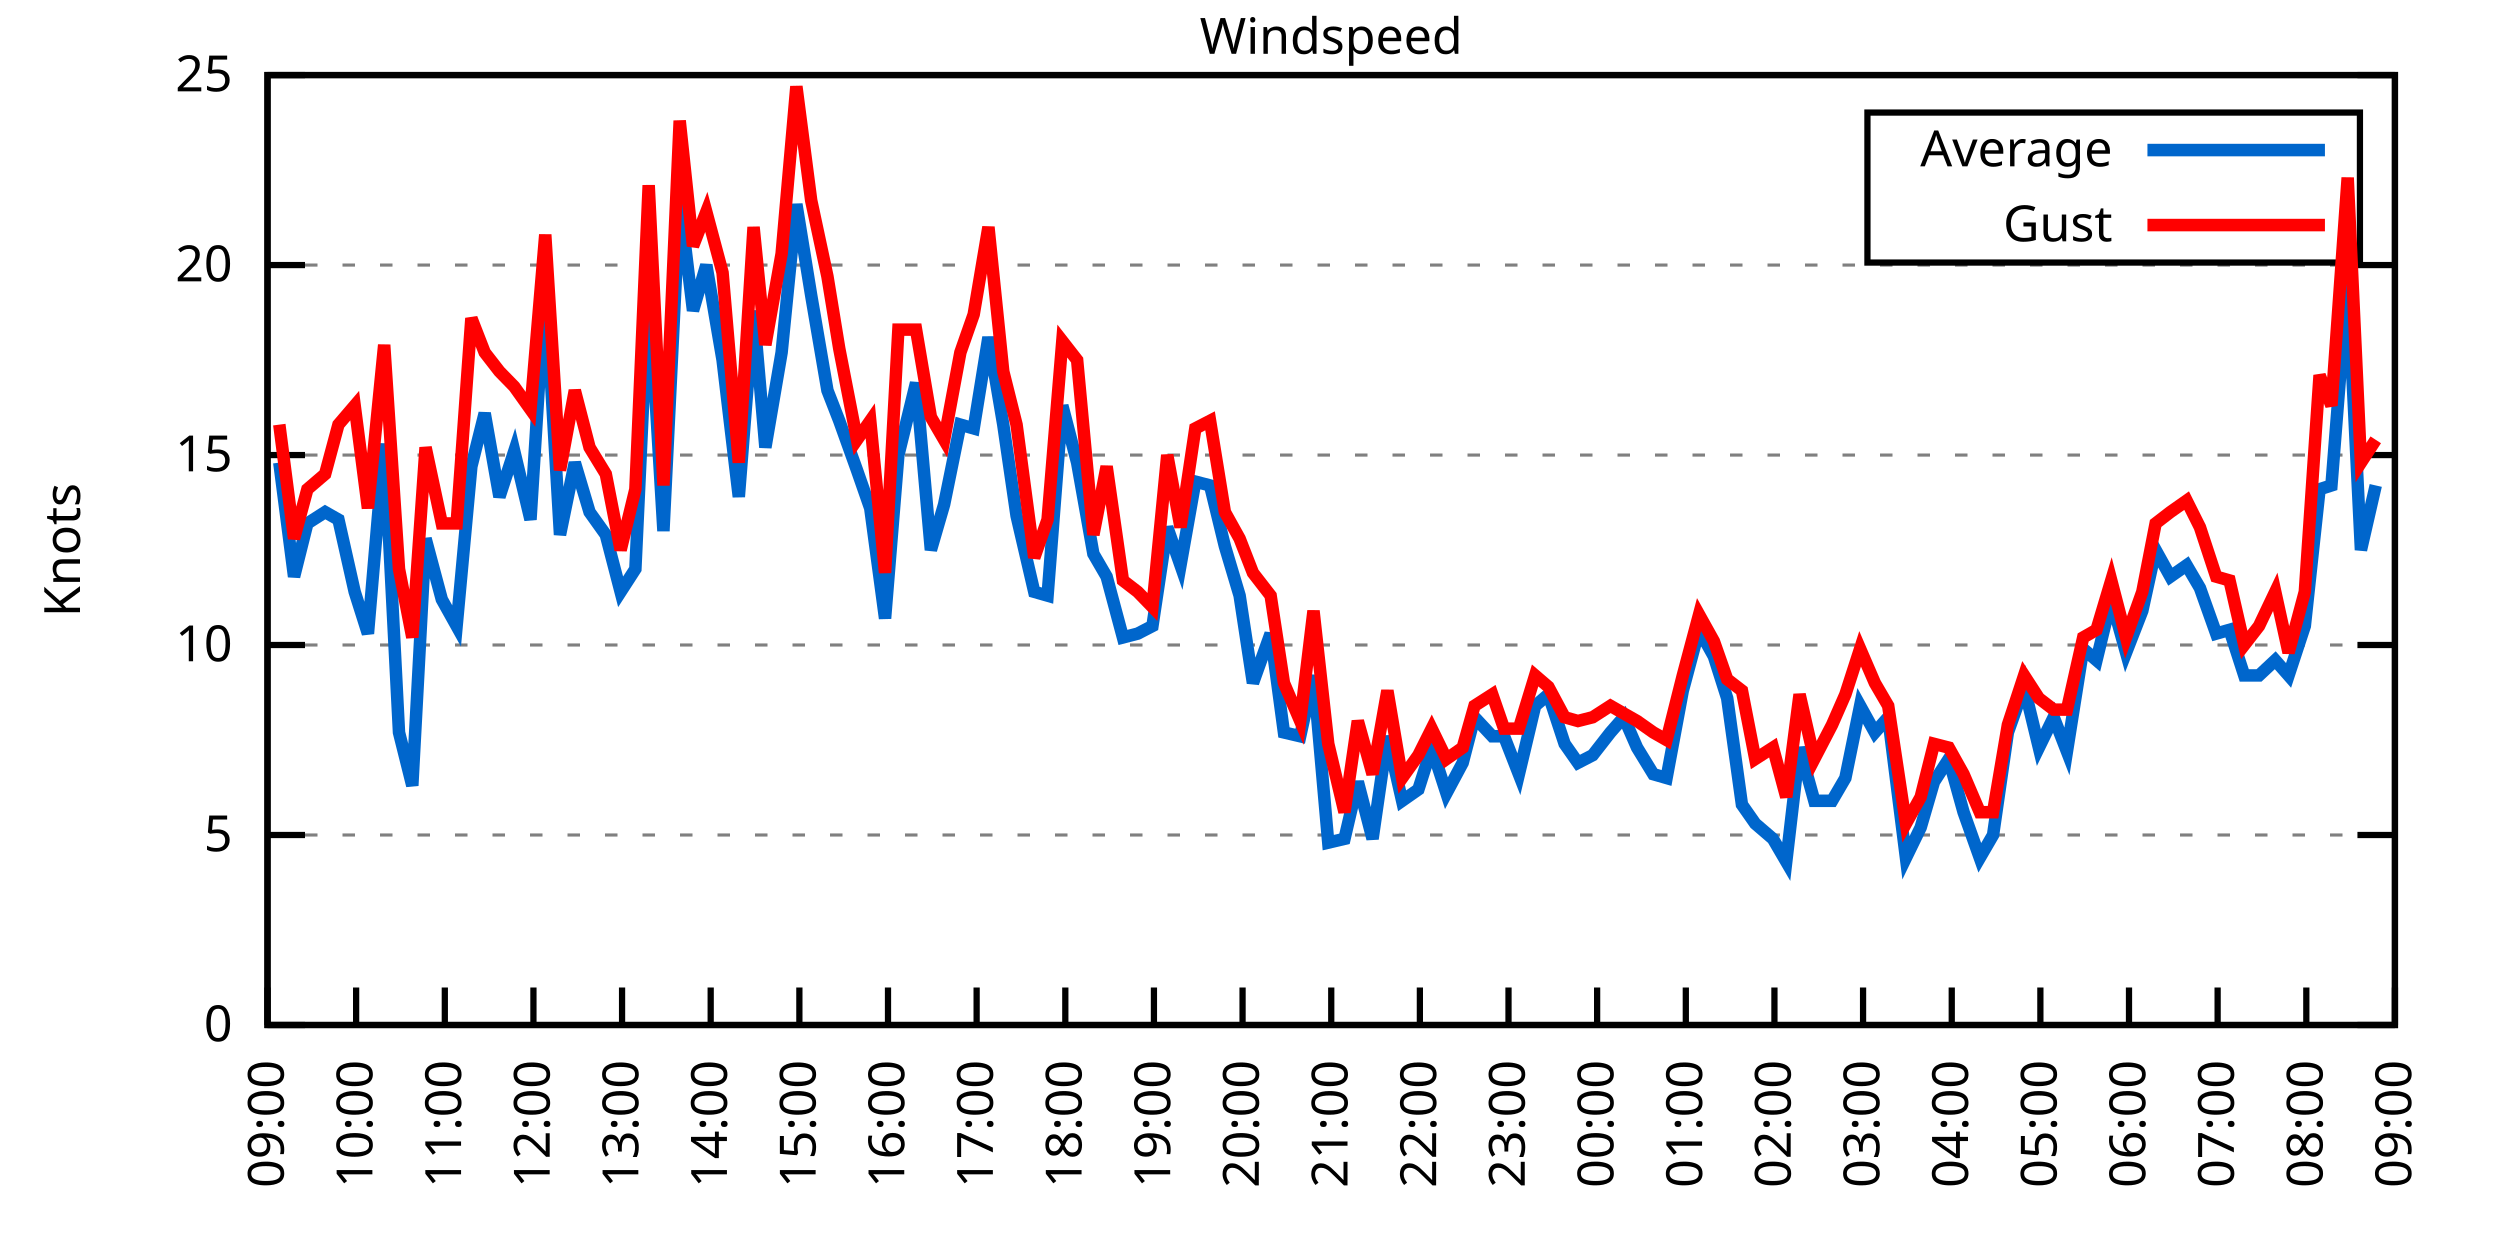
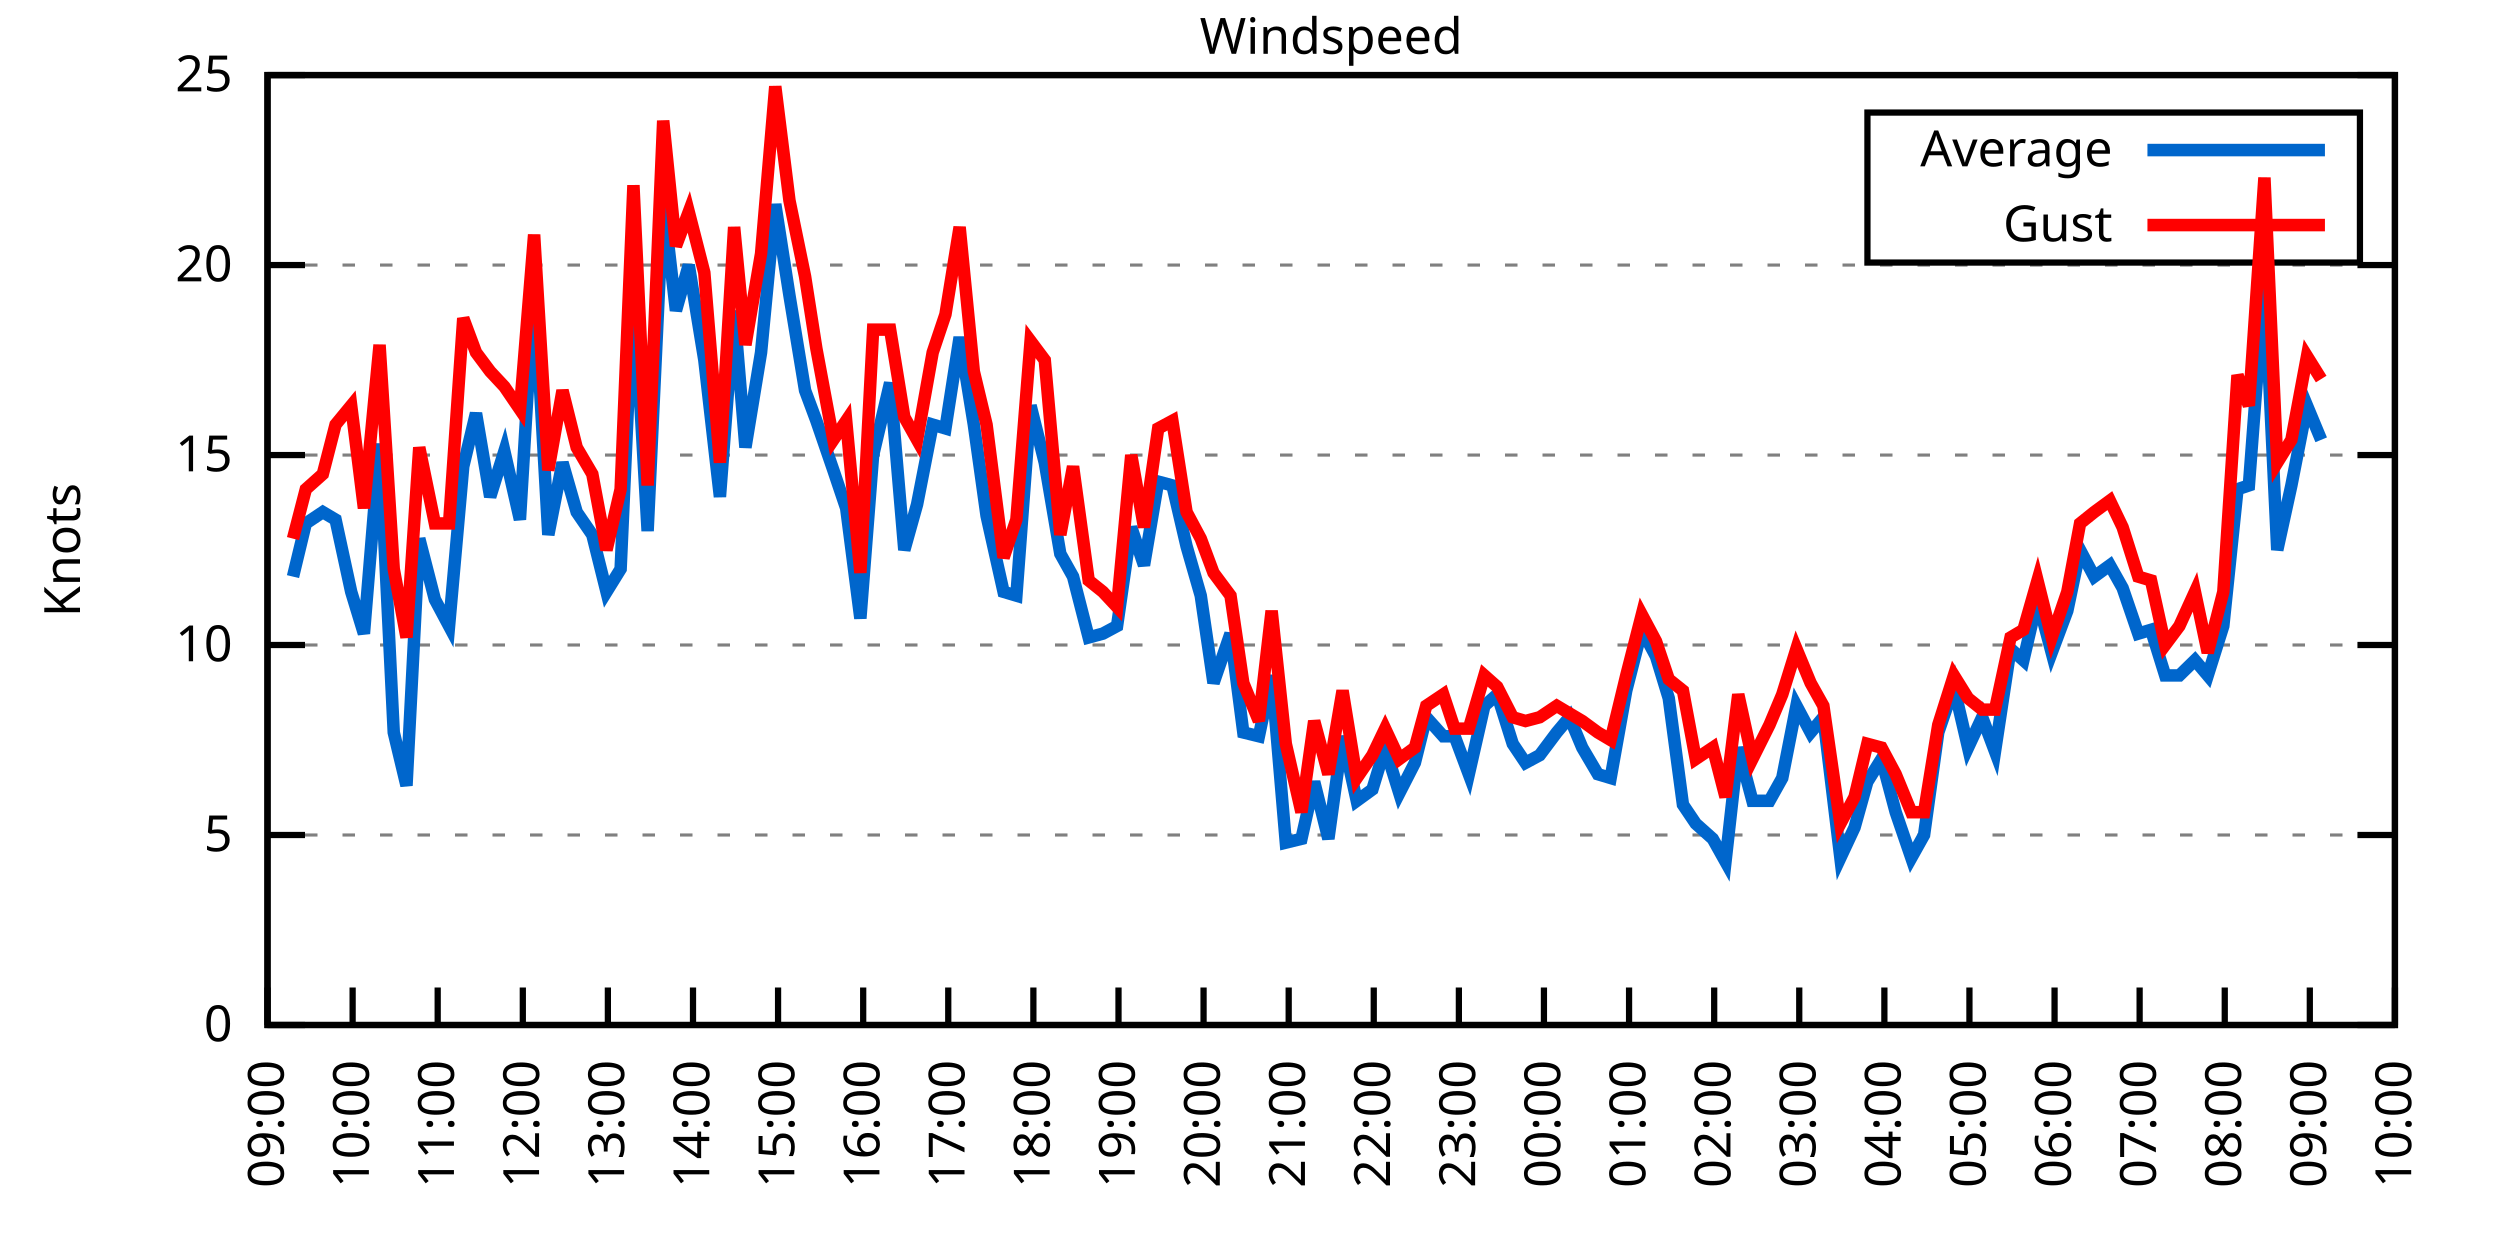
<svg xmlns="http://www.w3.org/2000/svg" xmlns:xlink="http://www.w3.org/1999/xlink" width="400" height="200" viewBox="0 0 400 200">
  <g id="gnuplot_canvas">
    <rect x="0" y="0" width="400" height="200" fill="none" />
    <defs>
      <circle id="gpDot" r="0.5" stroke-width="0.5" stroke="currentColor" />
      <path id="gpPt0" stroke-width="0.333" stroke="currentColor" d="M-1,0 h2 M0,-1 v2" />
      <path id="gpPt1" stroke-width="0.333" stroke="currentColor" d="M-1,-1 L1,1 M1,-1 L-1,1" />
      <path id="gpPt2" stroke-width="0.333" stroke="currentColor" d="M-1,0 L1,0 M0,-1 L0,1 M-1,-1 L1,1 M-1,1 L1,-1" />
      <rect id="gpPt3" stroke-width="0.333" stroke="currentColor" x="-1" y="-1" width="2" height="2" />
      <rect id="gpPt4" stroke-width="0.333" stroke="currentColor" fill="currentColor" x="-1" y="-1" width="2" height="2" />
      <circle id="gpPt5" stroke-width="0.333" stroke="currentColor" cx="0" cy="0" r="1" />
      <use xlink:href="#gpPt5" id="gpPt6" fill="currentColor" stroke="none" />
      <path id="gpPt7" stroke-width="0.333" stroke="currentColor" d="M0,-1.33 L-1.33,0.67 L1.33,0.67 z" />
      <use xlink:href="#gpPt7" id="gpPt8" fill="currentColor" stroke="none" />
      <use xlink:href="#gpPt7" id="gpPt9" stroke="currentColor" transform="rotate(180)" />
      <use xlink:href="#gpPt9" id="gpPt10" fill="currentColor" stroke="none" />
      <use xlink:href="#gpPt3" id="gpPt11" stroke="currentColor" transform="rotate(45)" />
      <use xlink:href="#gpPt11" id="gpPt12" fill="currentColor" stroke="none" />
      <path id="gpPt13" stroke-width="0.333" stroke="currentColor" d="M0,1.330 L1.265,0.411 L0.782,-1.067 L-0.782,-1.076 L-1.265,0.411 z" />
      <use xlink:href="#gpPt13" id="gpPt14" fill="currentColor" stroke="none" />
      <filter id="textbox" filterUnits="objectBoundingBox" x="0" y="0" height="1" width="1">
        <feFlood flood-color="white" flood-opacity="1" result="bgnd" />
        <feComposite in="SourceGraphic" in2="bgnd" operator="atop" />
      </filter>
      <filter id="greybox" filterUnits="objectBoundingBox" x="0" y="0" height="1" width="1">
        <feFlood flood-color="lightgrey" flood-opacity="1" result="grey" />
        <feComposite in="SourceGraphic" in2="grey" operator="atop" />
      </filter>
    </defs>
    <g fill="none" color="white" stroke="currentColor" stroke-width="1.00" stroke-linecap="butt" stroke-linejoin="miter">
</g>
    <g fill="none" color="black" stroke="currentColor" stroke-width="1.00" stroke-linecap="butt" stroke-linejoin="miter">
      <g stroke="none" shape-rendering="crispEdges">
        <polygon fill="rgb(255, 255, 255)" points="42.80,164.00 383.18,164.00 383.18,12.02 42.80,12.02 " />
      </g>
    </g>
    <g fill="none" color="black" stroke="currentColor" stroke-width="1.00" stroke-linecap="butt" stroke-linejoin="miter">
</g>
    <g fill="none" color="black" stroke="black" stroke-width="0.50" stroke-linecap="butt" stroke-linejoin="miter">
</g>
    <g fill="none" color="gray" stroke="currentColor" stroke-width="0.50" stroke-linecap="butt" stroke-linejoin="miter">
      <path stroke="gray" stroke-dasharray="2,4" class="gridline" d="M42.80,164.00 L383.19,164.00  " />
    </g>
    <g fill="none" color="gray" stroke="gray" stroke-width="1.00" stroke-linecap="butt" stroke-linejoin="miter">
</g>
    <g fill="none" color="black" stroke="currentColor" stroke-width="1.00" stroke-linecap="butt" stroke-linejoin="miter">
      <path stroke="black" d="M42.80,164.00 L48.80,164.00 M383.19,164.00 L377.19,164.00  " />
      <g transform="translate(37.20,166.60)" stroke="none" fill="black" font-family="Sans" font-size="8.00" text-anchor="end">
        <text>
          <tspan font-family="Sans"> 0</tspan>
        </text>
      </g>
    </g>
    <g fill="none" color="black" stroke="currentColor" stroke-width="1.00" stroke-linecap="butt" stroke-linejoin="miter">
</g>
    <g fill="none" color="black" stroke="black" stroke-width="0.50" stroke-linecap="butt" stroke-linejoin="miter">
</g>
    <g fill="none" color="gray" stroke="currentColor" stroke-width="0.50" stroke-linecap="butt" stroke-linejoin="miter">
      <path stroke="gray" stroke-dasharray="2,4" class="gridline" d="M42.80,133.60 L383.19,133.60  " />
    </g>
    <g fill="none" color="gray" stroke="gray" stroke-width="1.00" stroke-linecap="butt" stroke-linejoin="miter">
</g>
    <g fill="none" color="black" stroke="currentColor" stroke-width="1.00" stroke-linecap="butt" stroke-linejoin="miter">
      <path stroke="black" d="M42.80,133.60 L48.80,133.60 M383.19,133.60 L377.19,133.60  " />
      <g transform="translate(37.20,136.20)" stroke="none" fill="black" font-family="Sans" font-size="8.00" text-anchor="end">
        <text>
          <tspan font-family="Sans"> 5</tspan>
        </text>
      </g>
    </g>
    <g fill="none" color="black" stroke="currentColor" stroke-width="1.00" stroke-linecap="butt" stroke-linejoin="miter">
</g>
    <g fill="none" color="black" stroke="black" stroke-width="0.50" stroke-linecap="butt" stroke-linejoin="miter">
</g>
    <g fill="none" color="gray" stroke="currentColor" stroke-width="0.50" stroke-linecap="butt" stroke-linejoin="miter">
      <path stroke="gray" stroke-dasharray="2,4" class="gridline" d="M42.80,103.20 L383.19,103.20  " />
    </g>
    <g fill="none" color="gray" stroke="gray" stroke-width="1.00" stroke-linecap="butt" stroke-linejoin="miter">
</g>
    <g fill="none" color="black" stroke="currentColor" stroke-width="1.00" stroke-linecap="butt" stroke-linejoin="miter">
      <path stroke="black" d="M42.80,103.20 L48.80,103.20 M383.19,103.20 L377.19,103.20  " />
      <g transform="translate(37.20,105.80)" stroke="none" fill="black" font-family="Sans" font-size="8.00" text-anchor="end">
        <text>
          <tspan font-family="Sans"> 10</tspan>
        </text>
      </g>
    </g>
    <g fill="none" color="black" stroke="currentColor" stroke-width="1.00" stroke-linecap="butt" stroke-linejoin="miter">
</g>
    <g fill="none" color="black" stroke="black" stroke-width="0.50" stroke-linecap="butt" stroke-linejoin="miter">
</g>
    <g fill="none" color="gray" stroke="currentColor" stroke-width="0.50" stroke-linecap="butt" stroke-linejoin="miter">
      <path stroke="gray" stroke-dasharray="2,4" class="gridline" d="M42.80,72.81 L383.19,72.81  " />
    </g>
    <g fill="none" color="gray" stroke="gray" stroke-width="1.00" stroke-linecap="butt" stroke-linejoin="miter">
</g>
    <g fill="none" color="black" stroke="currentColor" stroke-width="1.00" stroke-linecap="butt" stroke-linejoin="miter">
      <path stroke="black" d="M42.80,72.81 L48.80,72.81 M383.19,72.81 L377.19,72.81  " />
      <g transform="translate(37.20,75.41)" stroke="none" fill="black" font-family="Sans" font-size="8.00" text-anchor="end">
        <text>
          <tspan font-family="Sans"> 15</tspan>
        </text>
      </g>
    </g>
    <g fill="none" color="black" stroke="currentColor" stroke-width="1.00" stroke-linecap="butt" stroke-linejoin="miter">
</g>
    <g fill="none" color="black" stroke="black" stroke-width="0.50" stroke-linecap="butt" stroke-linejoin="miter">
</g>
    <g fill="none" color="gray" stroke="currentColor" stroke-width="0.50" stroke-linecap="butt" stroke-linejoin="miter">
      <path stroke="gray" stroke-dasharray="2,4" class="gridline" d="M42.80,42.41 L383.19,42.41  " />
    </g>
    <g fill="none" color="gray" stroke="gray" stroke-width="1.00" stroke-linecap="butt" stroke-linejoin="miter">
</g>
    <g fill="none" color="black" stroke="currentColor" stroke-width="1.00" stroke-linecap="butt" stroke-linejoin="miter">
      <path stroke="black" d="M42.80,42.41 L48.80,42.41 M383.19,42.41 L377.19,42.41  " />
      <g transform="translate(37.20,45.01)" stroke="none" fill="black" font-family="Sans" font-size="8.00" text-anchor="end">
        <text>
          <tspan font-family="Sans"> 20</tspan>
        </text>
      </g>
    </g>
    <g fill="none" color="black" stroke="currentColor" stroke-width="1.00" stroke-linecap="butt" stroke-linejoin="miter">
</g>
    <g fill="none" color="black" stroke="black" stroke-width="0.50" stroke-linecap="butt" stroke-linejoin="miter">
</g>
    <g fill="none" color="gray" stroke="currentColor" stroke-width="0.50" stroke-linecap="butt" stroke-linejoin="miter">
      <path stroke="gray" stroke-dasharray="2,4" class="gridline" d="M42.80,12.01 L383.19,12.01  " />
    </g>
    <g fill="none" color="gray" stroke="gray" stroke-width="1.00" stroke-linecap="butt" stroke-linejoin="miter">
</g>
    <g fill="none" color="black" stroke="currentColor" stroke-width="1.00" stroke-linecap="butt" stroke-linejoin="miter">
      <path stroke="black" d="M42.80,12.01 L48.80,12.01 M383.19,12.01 L377.19,12.01  " />
      <g transform="translate(37.20,14.61)" stroke="none" fill="black" font-family="Sans" font-size="8.00" text-anchor="end">
        <text>
          <tspan font-family="Sans"> 25</tspan>
        </text>
      </g>
    </g>
    <g fill="none" color="black" stroke="currentColor" stroke-width="1.00" stroke-linecap="butt" stroke-linejoin="miter">
      <path stroke="black" d="M42.80,164.00 L42.80,158.00  " />
      <g transform="translate(45.40,169.60) rotate(270.00)" stroke="none" fill="black" font-family="Sans" font-size="8.00" text-anchor="end">
        <text>
          <tspan font-family="Sans">09:00</tspan>
        </text>
      </g>
    </g>
    <g fill="none" color="black" stroke="currentColor" stroke-width="1.00" stroke-linecap="butt" stroke-linejoin="miter">
-       <path stroke="black" d="M56.98,164.00 L56.98,158.00  " />
-       <g transform="translate(59.58,169.60) rotate(270.00)" stroke="none" fill="black" font-family="Sans" font-size="8.00" text-anchor="end">
+       <path stroke="black" d="M56.42,164.00 L56.42,158.00  " />
+       <g transform="translate(59.02,169.60) rotate(270.00)" stroke="none" fill="black" font-family="Sans" font-size="8.00" text-anchor="end">
        <text>
          <tspan font-family="Sans">10:00</tspan>
        </text>
      </g>
    </g>
    <g fill="none" color="black" stroke="currentColor" stroke-width="1.00" stroke-linecap="butt" stroke-linejoin="miter">
-       <path stroke="black" d="M71.17,164.00 L71.17,158.00  " />
-       <g transform="translate(73.77,169.60) rotate(270.00)" stroke="none" fill="black" font-family="Sans" font-size="8.00" text-anchor="end">
+       <path stroke="black" d="M70.03,164.00 L70.03,158.00  " />
+       <g transform="translate(72.63,169.60) rotate(270.00)" stroke="none" fill="black" font-family="Sans" font-size="8.00" text-anchor="end">
        <text>
          <tspan font-family="Sans">11:00</tspan>
        </text>
      </g>
    </g>
    <g fill="none" color="black" stroke="currentColor" stroke-width="1.00" stroke-linecap="butt" stroke-linejoin="miter">
-       <path stroke="black" d="M85.35,164.00 L85.35,158.00  " />
-       <g transform="translate(87.95,169.60) rotate(270.00)" stroke="none" fill="black" font-family="Sans" font-size="8.00" text-anchor="end">
+       <path stroke="black" d="M83.65,164.00 L83.65,158.00  " />
+       <g transform="translate(86.25,169.60) rotate(270.00)" stroke="none" fill="black" font-family="Sans" font-size="8.00" text-anchor="end">
        <text>
          <tspan font-family="Sans">12:00</tspan>
        </text>
      </g>
    </g>
    <g fill="none" color="black" stroke="currentColor" stroke-width="1.00" stroke-linecap="butt" stroke-linejoin="miter">
-       <path stroke="black" d="M99.53,164.00 L99.53,158.00  " />
-       <g transform="translate(102.13,169.60) rotate(270.00)" stroke="none" fill="black" font-family="Sans" font-size="8.00" text-anchor="end">
+       <path stroke="black" d="M97.26,164.00 L97.26,158.00  " />
+       <g transform="translate(99.86,169.60) rotate(270.00)" stroke="none" fill="black" font-family="Sans" font-size="8.00" text-anchor="end">
        <text>
          <tspan font-family="Sans">13:00</tspan>
        </text>
      </g>
    </g>
    <g fill="none" color="black" stroke="currentColor" stroke-width="1.00" stroke-linecap="butt" stroke-linejoin="miter">
-       <path stroke="black" d="M113.71,164.00 L113.71,158.00  " />
-       <g transform="translate(116.31,169.60) rotate(270.00)" stroke="none" fill="black" font-family="Sans" font-size="8.00" text-anchor="end">
+       <path stroke="black" d="M110.88,164.00 L110.88,158.00  " />
+       <g transform="translate(113.48,169.60) rotate(270.00)" stroke="none" fill="black" font-family="Sans" font-size="8.00" text-anchor="end">
        <text>
          <tspan font-family="Sans">14:00</tspan>
        </text>
      </g>
    </g>
    <g fill="none" color="black" stroke="currentColor" stroke-width="1.00" stroke-linecap="butt" stroke-linejoin="miter">
-       <path stroke="black" d="M127.90,164.00 L127.90,158.00  " />
-       <g transform="translate(130.50,169.60) rotate(270.00)" stroke="none" fill="black" font-family="Sans" font-size="8.00" text-anchor="end">
+       <path stroke="black" d="M124.49,164.00 L124.49,158.00  " />
+       <g transform="translate(127.09,169.60) rotate(270.00)" stroke="none" fill="black" font-family="Sans" font-size="8.00" text-anchor="end">
        <text>
          <tspan font-family="Sans">15:00</tspan>
        </text>
      </g>
    </g>
    <g fill="none" color="black" stroke="currentColor" stroke-width="1.00" stroke-linecap="butt" stroke-linejoin="miter">
-       <path stroke="black" d="M142.08,164.00 L142.08,158.00  " />
-       <g transform="translate(144.68,169.60) rotate(270.00)" stroke="none" fill="black" font-family="Sans" font-size="8.00" text-anchor="end">
+       <path stroke="black" d="M138.11,164.00 L138.11,158.00  " />
+       <g transform="translate(140.71,169.60) rotate(270.00)" stroke="none" fill="black" font-family="Sans" font-size="8.00" text-anchor="end">
        <text>
          <tspan font-family="Sans">16:00</tspan>
        </text>
      </g>
    </g>
    <g fill="none" color="black" stroke="currentColor" stroke-width="1.00" stroke-linecap="butt" stroke-linejoin="miter">
-       <path stroke="black" d="M156.26,164.00 L156.26,158.00  " />
-       <g transform="translate(158.86,169.60) rotate(270.00)" stroke="none" fill="black" font-family="Sans" font-size="8.00" text-anchor="end">
+       <path stroke="black" d="M151.72,164.00 L151.72,158.00  " />
+       <g transform="translate(154.32,169.60) rotate(270.00)" stroke="none" fill="black" font-family="Sans" font-size="8.00" text-anchor="end">
        <text>
          <tspan font-family="Sans">17:00</tspan>
        </text>
      </g>
    </g>
    <g fill="none" color="black" stroke="currentColor" stroke-width="1.00" stroke-linecap="butt" stroke-linejoin="miter">
-       <path stroke="black" d="M170.45,164.00 L170.45,158.00  " />
-       <g transform="translate(173.05,169.60) rotate(270.00)" stroke="none" fill="black" font-family="Sans" font-size="8.00" text-anchor="end">
+       <path stroke="black" d="M165.34,164.00 L165.34,158.00  " />
+       <g transform="translate(167.94,169.60) rotate(270.00)" stroke="none" fill="black" font-family="Sans" font-size="8.00" text-anchor="end">
        <text>
          <tspan font-family="Sans">18:00</tspan>
        </text>
      </g>
    </g>
    <g fill="none" color="black" stroke="currentColor" stroke-width="1.00" stroke-linecap="butt" stroke-linejoin="miter">
-       <path stroke="black" d="M184.63,164.00 L184.63,158.00  " />
-       <g transform="translate(187.23,169.60) rotate(270.00)" stroke="none" fill="black" font-family="Sans" font-size="8.00" text-anchor="end">
+       <path stroke="black" d="M178.96,164.00 L178.96,158.00  " />
+       <g transform="translate(181.56,169.60) rotate(270.00)" stroke="none" fill="black" font-family="Sans" font-size="8.00" text-anchor="end">
        <text>
          <tspan font-family="Sans">19:00</tspan>
        </text>
      </g>
    </g>
    <g fill="none" color="black" stroke="currentColor" stroke-width="1.00" stroke-linecap="butt" stroke-linejoin="miter">
-       <path stroke="black" d="M198.81,164.00 L198.81,158.00  " />
-       <g transform="translate(201.41,169.60) rotate(270.00)" stroke="none" fill="black" font-family="Sans" font-size="8.00" text-anchor="end">
+       <path stroke="black" d="M192.57,164.00 L192.57,158.00  " />
+       <g transform="translate(195.17,169.60) rotate(270.00)" stroke="none" fill="black" font-family="Sans" font-size="8.00" text-anchor="end">
        <text>
          <tspan font-family="Sans">20:00</tspan>
        </text>
      </g>
    </g>
    <g fill="none" color="black" stroke="currentColor" stroke-width="1.00" stroke-linecap="butt" stroke-linejoin="miter">
-       <path stroke="black" d="M213.00,164.00 L213.00,158.00  " />
-       <g transform="translate(215.60,169.60) rotate(270.00)" stroke="none" fill="black" font-family="Sans" font-size="8.00" text-anchor="end">
+       <path stroke="black" d="M206.19,164.00 L206.19,158.00  " />
+       <g transform="translate(208.79,169.60) rotate(270.00)" stroke="none" fill="black" font-family="Sans" font-size="8.00" text-anchor="end">
        <text>
          <tspan font-family="Sans">21:00</tspan>
        </text>
      </g>
    </g>
    <g fill="none" color="black" stroke="currentColor" stroke-width="1.00" stroke-linecap="butt" stroke-linejoin="miter">
-       <path stroke="black" d="M227.18,164.00 L227.18,158.00  " />
-       <g transform="translate(229.78,169.60) rotate(270.00)" stroke="none" fill="black" font-family="Sans" font-size="8.00" text-anchor="end">
+       <path stroke="black" d="M219.80,164.00 L219.80,158.00  " />
+       <g transform="translate(222.40,169.60) rotate(270.00)" stroke="none" fill="black" font-family="Sans" font-size="8.00" text-anchor="end">
        <text>
          <tspan font-family="Sans">22:00</tspan>
        </text>
      </g>
    </g>
    <g fill="none" color="black" stroke="currentColor" stroke-width="1.00" stroke-linecap="butt" stroke-linejoin="miter">
-       <path stroke="black" d="M241.36,164.00 L241.36,158.00  " />
-       <g transform="translate(243.96,169.60) rotate(270.00)" stroke="none" fill="black" font-family="Sans" font-size="8.00" text-anchor="end">
+       <path stroke="black" d="M233.42,164.00 L233.42,158.00  " />
+       <g transform="translate(236.02,169.60) rotate(270.00)" stroke="none" fill="black" font-family="Sans" font-size="8.00" text-anchor="end">
        <text>
          <tspan font-family="Sans">23:00</tspan>
        </text>
      </g>
    </g>
    <g fill="none" color="black" stroke="currentColor" stroke-width="1.00" stroke-linecap="butt" stroke-linejoin="miter">
-       <path stroke="black" d="M255.54,164.00 L255.54,158.00  " />
-       <g transform="translate(258.14,169.60) rotate(270.00)" stroke="none" fill="black" font-family="Sans" font-size="8.00" text-anchor="end">
+       <path stroke="black" d="M247.03,164.00 L247.03,158.00  " />
+       <g transform="translate(249.63,169.60) rotate(270.00)" stroke="none" fill="black" font-family="Sans" font-size="8.00" text-anchor="end">
        <text>
          <tspan font-family="Sans">00:00</tspan>
        </text>
      </g>
    </g>
    <g fill="none" color="black" stroke="currentColor" stroke-width="1.00" stroke-linecap="butt" stroke-linejoin="miter">
-       <path stroke="black" d="M269.73,164.00 L269.73,158.00  " />
-       <g transform="translate(272.33,169.60) rotate(270.00)" stroke="none" fill="black" font-family="Sans" font-size="8.00" text-anchor="end">
+       <path stroke="black" d="M260.65,164.00 L260.65,158.00  " />
+       <g transform="translate(263.25,169.60) rotate(270.00)" stroke="none" fill="black" font-family="Sans" font-size="8.00" text-anchor="end">
        <text>
          <tspan font-family="Sans">01:00</tspan>
        </text>
      </g>
    </g>
    <g fill="none" color="black" stroke="currentColor" stroke-width="1.00" stroke-linecap="butt" stroke-linejoin="miter">
-       <path stroke="black" d="M283.91,164.00 L283.91,158.00  " />
-       <g transform="translate(286.51,169.60) rotate(270.00)" stroke="none" fill="black" font-family="Sans" font-size="8.00" text-anchor="end">
+       <path stroke="black" d="M274.27,164.00 L274.27,158.00  " />
+       <g transform="translate(276.87,169.60) rotate(270.00)" stroke="none" fill="black" font-family="Sans" font-size="8.00" text-anchor="end">
        <text>
          <tspan font-family="Sans">02:00</tspan>
        </text>
      </g>
    </g>
    <g fill="none" color="black" stroke="currentColor" stroke-width="1.00" stroke-linecap="butt" stroke-linejoin="miter">
-       <path stroke="black" d="M298.09,164.00 L298.09,158.00  " />
-       <g transform="translate(300.69,169.60) rotate(270.00)" stroke="none" fill="black" font-family="Sans" font-size="8.00" text-anchor="end">
+       <path stroke="black" d="M287.88,164.00 L287.88,158.00  " />
+       <g transform="translate(290.48,169.60) rotate(270.00)" stroke="none" fill="black" font-family="Sans" font-size="8.00" text-anchor="end">
        <text>
          <tspan font-family="Sans">03:00</tspan>
        </text>
      </g>
    </g>
    <g fill="none" color="black" stroke="currentColor" stroke-width="1.00" stroke-linecap="butt" stroke-linejoin="miter">
-       <path stroke="black" d="M312.28,164.00 L312.28,158.00  " />
-       <g transform="translate(314.88,169.60) rotate(270.00)" stroke="none" fill="black" font-family="Sans" font-size="8.00" text-anchor="end">
+       <path stroke="black" d="M301.50,164.00 L301.50,158.00  " />
+       <g transform="translate(304.10,169.60) rotate(270.00)" stroke="none" fill="black" font-family="Sans" font-size="8.00" text-anchor="end">
        <text>
          <tspan font-family="Sans">04:00</tspan>
        </text>
      </g>
    </g>
    <g fill="none" color="black" stroke="currentColor" stroke-width="1.00" stroke-linecap="butt" stroke-linejoin="miter">
-       <path stroke="black" d="M326.46,164.00 L326.46,158.00  " />
-       <g transform="translate(329.06,169.60) rotate(270.00)" stroke="none" fill="black" font-family="Sans" font-size="8.00" text-anchor="end">
+       <path stroke="black" d="M315.11,164.00 L315.11,158.00  " />
+       <g transform="translate(317.71,169.60) rotate(270.00)" stroke="none" fill="black" font-family="Sans" font-size="8.00" text-anchor="end">
        <text>
          <tspan font-family="Sans">05:00</tspan>
        </text>
      </g>
    </g>
    <g fill="none" color="black" stroke="currentColor" stroke-width="1.00" stroke-linecap="butt" stroke-linejoin="miter">
-       <path stroke="black" d="M340.64,164.00 L340.64,158.00  " />
-       <g transform="translate(343.24,169.60) rotate(270.00)" stroke="none" fill="black" font-family="Sans" font-size="8.00" text-anchor="end">
+       <path stroke="black" d="M328.73,164.00 L328.73,158.00  " />
+       <g transform="translate(331.33,169.60) rotate(270.00)" stroke="none" fill="black" font-family="Sans" font-size="8.00" text-anchor="end">
        <text>
          <tspan font-family="Sans">06:00</tspan>
        </text>
      </g>
    </g>
    <g fill="none" color="black" stroke="currentColor" stroke-width="1.00" stroke-linecap="butt" stroke-linejoin="miter">
-       <path stroke="black" d="M354.82,164.00 L354.82,158.00  " />
-       <g transform="translate(357.42,169.60) rotate(270.00)" stroke="none" fill="black" font-family="Sans" font-size="8.00" text-anchor="end">
+       <path stroke="black" d="M342.34,164.00 L342.34,158.00  " />
+       <g transform="translate(344.94,169.60) rotate(270.00)" stroke="none" fill="black" font-family="Sans" font-size="8.00" text-anchor="end">
        <text>
          <tspan font-family="Sans">07:00</tspan>
        </text>
      </g>
    </g>
    <g fill="none" color="black" stroke="currentColor" stroke-width="1.00" stroke-linecap="butt" stroke-linejoin="miter">
-       <path stroke="black" d="M369.01,164.00 L369.01,158.00  " />
-       <g transform="translate(371.61,169.60) rotate(270.00)" stroke="none" fill="black" font-family="Sans" font-size="8.00" text-anchor="end">
+       <path stroke="black" d="M355.96,164.00 L355.96,158.00  " />
+       <g transform="translate(358.56,169.60) rotate(270.00)" stroke="none" fill="black" font-family="Sans" font-size="8.00" text-anchor="end">
        <text>
          <tspan font-family="Sans">08:00</tspan>
+         </text>
+       </g>
+     </g>
+     <g fill="none" color="black" stroke="currentColor" stroke-width="1.00" stroke-linecap="butt" stroke-linejoin="miter">
+       <path stroke="black" d="M369.57,164.00 L369.57,158.00  " />
+       <g transform="translate(372.17,169.60) rotate(270.00)" stroke="none" fill="black" font-family="Sans" font-size="8.00" text-anchor="end">
+         <text>
+           <tspan font-family="Sans">09:00</tspan>
        </text>
      </g>
    </g>
    <g fill="none" color="black" stroke="currentColor" stroke-width="1.00" stroke-linecap="butt" stroke-linejoin="miter">
      <path stroke="black" d="M383.19,164.00 L383.19,158.00  " />
      <g transform="translate(385.79,169.60) rotate(270.00)" stroke="none" fill="black" font-family="Sans" font-size="8.00" text-anchor="end">
        <text>
-           <tspan font-family="Sans">09:00</tspan>
+           <tspan font-family="Sans">10:00</tspan>
        </text>
      </g>
    </g>
    <g fill="none" color="black" stroke="currentColor" stroke-width="1.00" stroke-linecap="butt" stroke-linejoin="miter">
</g>
    <g fill="none" color="black" stroke="currentColor" stroke-width="1.00" stroke-linecap="butt" stroke-linejoin="miter">
      <path stroke="black" d="M42.80,12.01 L42.80,164.00 L383.19,164.00 L383.19,12.01 L42.80,12.01 Z  " />
    </g>
    <g fill="none" color="black" stroke="currentColor" stroke-width="1.00" stroke-linecap="butt" stroke-linejoin="miter">
</g>
    <g fill="none" color="black" stroke="currentColor" stroke-width="1.00" stroke-linecap="butt" stroke-linejoin="miter">
      <path stroke="black" d="M298.79,42.01 L298.79,18.01 L377.59,18.01 L377.59,42.01 L298.79,42.01 Z  " />
    </g>
    <g id="Windspeed_plot_1">
      <g fill="none" color="white" stroke="black" stroke-width="2.00" stroke-linecap="butt" stroke-linejoin="miter">
</g>
      <g fill="none" color="black" stroke="currentColor" stroke-width="2.00" stroke-linecap="butt" stroke-linejoin="miter">
        <g transform="translate(337.99,26.61)" stroke="none" fill="black" font-family="Sans" font-size="8.00" text-anchor="end">
          <text>
            <tspan font-family="Sans">Average</tspan>
          </text>
        </g>
      </g>
      <g fill="none" color="black" stroke="currentColor" stroke-width="2.00" stroke-linecap="butt" stroke-linejoin="miter">
-         <path stroke="rgb(  0, 102, 204)" d="M343.59,24.01 L371.99,24.01 M44.69,74.02 L47.05,92.26 L49.18,83.75 L52.02,81.93 L54.15,83.14 L56.75,94.69   L58.87,101.38 L61.47,70.98 L63.84,117.19 L65.97,125.70 L68.09,86.18 L70.69,95.91 L73.06,100.16 L75.42,74.63   L77.55,66.12 L79.91,79.49 L82.28,72.20 L84.88,83.14 L87.24,45.45 L89.60,85.57 L91.97,74.02 L94.33,81.93   L96.93,85.57 L99.30,94.69 L101.66,91.04 L103.79,45.45 L106.15,84.97 L108.75,32.07 L110.88,49.70 L113.01,42.41   L115.61,57.61 L118.21,79.49 L120.57,49.70 L122.46,71.59 L125.06,56.39 L127.42,32.68 L129.79,47.27 L132.39,62.47   L134.28,67.33 L137.12,75.24 L139.24,81.32 L141.61,98.95 L143.74,72.81 L146.57,61.25 L148.94,88.00 L151.06,80.71   L153.66,67.94 L155.79,68.55 L158.15,53.96 L160.52,67.94 L162.65,82.53 L165.48,94.69 L167.61,95.30 L169.97,64.90   L172.34,74.02 L174.94,88.61 L177.06,92.26 L179.67,101.99 L182.03,101.38 L184.39,100.16 L186.76,84.36 L188.88,90.44   L191.25,77.06 L193.61,77.67 L195.98,87.40 L198.34,95.30 L200.47,109.28 L203.30,101.38 L205.43,117.19 L208.03,117.80   L210.16,108.07 L212.52,134.82 L215.12,134.21 L217.25,125.09 L219.61,134.21 L221.98,117.80 L224.34,128.13 L226.94,126.31   L229.07,119.62 L231.43,126.91 L234.03,122.05 L235.92,114.76 L238.76,117.80 L240.65,117.80 L243.02,123.87 L245.62,112.93   L247.74,111.11 L250.34,119.01 L252.47,122.05 L254.83,120.83 L257.67,117.19 L259.80,114.76 L261.93,119.62 L264.53,123.87   L266.65,124.48 L269.25,110.50 L271.85,100.77 L274.22,105.03 L276.35,111.72 L278.71,128.74 L280.84,131.78 L283.67,134.21   L285.80,137.86 L287.93,119.62 L290.29,128.13 L293.13,128.13 L295.26,124.48 L297.62,112.93 L299.98,117.19 L302.11,114.76   L304.95,137.25 L307.31,132.39 L309.44,125.09 L311.80,121.44 L314.17,129.95 L316.77,137.25 L318.89,133.60 L321.26,117.19   L323.86,109.89 L326.22,119.62 L328.59,114.76 L330.71,120.23 L333.31,103.81 L335.44,105.64 L337.80,95.91 L340.17,104.42   L342.77,97.73 L344.90,88.00 L347.26,92.26 L349.86,90.44 L351.99,94.08 L354.59,101.38 L356.72,100.77 L359.08,108.07   L361.44,108.07 L364.04,105.64 L366.17,108.07 L368.77,100.16 L371.13,78.28 L373.03,77.67 L375.63,44.84 L377.75,88.00   L380.12,77.67  " />
+         <path stroke="rgb(  0, 102, 204)" d="M343.59,24.01 L371.99,24.01 M46.88,92.26 L48.93,83.75 L51.65,81.93 L53.69,83.14 L56.19,94.69 L58.23,101.38   L60.73,70.98 L63.00,117.19 L65.04,125.70 L67.08,86.18 L69.58,95.91 L71.85,100.16 L74.12,74.63 L76.16,66.12   L78.43,79.49 L80.70,72.20 L83.19,83.14 L85.46,45.45 L87.73,85.57 L90.00,74.02 L92.27,81.93 L94.77,85.57   L97.04,94.69 L99.30,91.04 L101.35,45.45 L103.62,84.97 L106.11,32.07 L108.15,49.70 L110.20,42.41 L112.69,57.61   L115.19,79.49 L117.46,49.70 L119.27,71.59 L121.77,56.39 L124.04,32.68 L126.31,47.27 L128.81,62.47 L130.62,67.33   L133.34,75.24 L135.39,81.32 L137.66,98.95 L139.70,72.81 L142.42,61.25 L144.69,88.00 L146.73,80.71 L149.23,67.94   L151.27,68.55 L153.54,53.96 L155.81,67.94 L157.85,82.53 L160.57,94.69 L162.62,95.30 L164.89,64.90 L167.16,74.02   L169.65,88.61 L171.69,92.26 L174.19,101.99 L176.46,101.38 L178.73,100.16 L181.00,84.36 L183.04,90.44 L185.31,77.06   L187.58,77.67 L189.85,87.40 L192.12,95.30 L194.16,109.28 L196.88,101.38 L198.93,117.19 L201.42,117.80 L203.46,108.07   L205.73,134.82 L208.23,134.21 L210.27,125.09 L212.54,134.21 L214.81,117.80 L217.08,128.13 L219.58,126.31 L221.62,119.62   L223.89,126.91 L226.38,122.05 L228.20,114.76 L230.92,117.80 L232.74,117.80 L235.01,123.87 L237.50,112.93 L239.55,111.11   L242.04,119.01 L244.08,122.05 L246.35,120.83 L249.08,117.19 L251.12,114.76 L253.16,119.62 L255.66,123.87 L257.70,124.48   L260.20,110.50 L262.69,100.77 L264.96,105.03 L267.00,111.72 L269.27,128.74 L271.32,131.78 L274.04,134.21 L276.08,137.86   L278.12,119.62 L280.39,128.13 L283.12,128.13 L285.16,124.48 L287.43,112.93 L289.70,117.19 L291.74,114.76 L294.46,137.25   L296.73,132.39 L298.77,125.09 L301.04,121.44 L303.31,129.95 L305.81,137.25 L307.85,133.60 L310.12,117.19 L312.62,109.89   L314.89,119.62 L317.15,114.76 L319.20,120.23 L321.69,103.81 L323.74,105.64 L326.00,95.91 L328.27,104.42 L330.77,97.73   L332.81,88.00 L335.08,92.26 L337.58,90.44 L339.62,94.08 L342.12,101.38 L344.16,100.77 L346.43,108.07 L348.70,108.07   L351.19,105.64 L353.24,108.07 L355.73,100.16 L358.00,78.28 L359.82,77.67 L362.31,44.84 L364.36,88.00 L366.62,77.67   L369.12,64.90 L371.39,70.37  " />
      </g>
    </g>
    <g id="Windspeed_plot_2">
      <g fill="none" color="black" stroke="currentColor" stroke-width="2.00" stroke-linecap="butt" stroke-linejoin="miter">
        <g transform="translate(337.99,38.61)" stroke="none" fill="black" font-family="Sans" font-size="8.00" text-anchor="end">
          <text>
            <tspan font-family="Sans">Gust</tspan>
          </text>
        </g>
      </g>
      <g fill="none" color="black" stroke="currentColor" stroke-width="2.00" stroke-linecap="butt" stroke-linejoin="miter">
-         <path stroke="rgb(255,   0,   0)" d="M343.59,36.01 L371.99,36.01 M44.69,67.94 L47.05,86.18 L49.18,78.28 L52.02,75.85 L54.15,67.94 L56.75,64.90   L58.87,81.32 L61.47,55.18 L63.84,91.04 L65.97,101.99 L68.09,71.59 L70.69,83.75 L73.06,83.75 L75.42,50.92   L77.55,56.39 L79.91,59.43 L82.28,61.86 L84.88,65.51 L87.24,37.54 L89.60,75.24 L91.97,62.47 L94.33,71.59   L96.93,75.85 L99.30,88.00 L101.66,78.28 L103.79,29.64 L106.15,77.67 L108.75,19.31 L110.88,39.37 L113.01,33.90   L115.61,43.62 L118.21,74.02 L120.57,36.33 L122.46,55.18 L125.06,40.58 L127.42,13.83 L129.79,32.07 L132.39,44.23   L134.28,55.78 L137.12,70.37 L139.24,67.33 L141.61,91.65 L143.74,52.74 L146.57,52.74 L148.94,66.73 L151.06,70.37   L153.66,56.39 L155.79,50.31 L158.15,36.33 L160.52,59.43 L162.65,67.94 L165.48,89.22 L167.61,83.14 L169.97,54.57   L172.34,57.61 L174.94,85.57 L177.06,74.63 L179.67,92.87 L182.03,94.69 L184.39,97.12 L186.76,72.81 L188.88,84.36   L191.25,68.55 L193.61,67.33 L195.98,81.93 L198.34,86.18 L200.47,91.65 L203.30,95.30 L205.43,109.28 L208.03,115.36   L210.16,97.73 L212.52,119.01 L215.12,129.95 L217.25,115.36 L219.61,123.87 L221.98,110.50 L224.34,124.48 L226.94,120.83   L229.07,116.58 L231.43,121.44 L234.03,119.62 L235.92,112.93 L238.76,111.11 L240.65,116.58 L243.02,116.58 L245.62,108.07   L247.74,109.89 L250.34,114.76 L252.47,115.36 L254.83,114.76 L257.67,112.93 L259.80,114.15 L261.93,115.36 L264.53,117.19   L266.65,118.40 L269.25,108.07 L271.85,98.34 L274.22,102.60 L276.35,108.68 L278.71,110.50 L280.84,121.44 L283.67,119.62   L285.80,127.52 L287.93,111.11 L290.29,121.44 L293.13,115.97 L295.26,111.11 L297.62,103.81 L299.98,109.28 L302.11,112.93   L304.95,131.78 L307.31,127.52 L309.44,119.01 L311.80,119.62 L314.17,123.87 L316.77,129.95 L318.89,129.95 L321.26,115.97   L323.86,108.07 L326.22,111.72 L328.59,113.54 L330.71,113.54 L333.31,101.99 L335.44,100.77 L337.80,92.87 L340.17,101.99   L342.77,94.69 L344.90,83.75 L347.26,81.93 L349.86,80.10 L351.99,84.36 L354.59,92.26 L356.72,92.87 L359.08,103.20   L361.44,100.16 L364.04,94.69 L366.17,104.42 L368.77,94.69 L371.13,60.04 L373.03,64.90 L375.63,28.42 L377.75,74.02   L380.12,70.37  " />
+         <path stroke="rgb(255,   0,   0)" d="M343.59,36.01 L371.99,36.01 M46.88,86.18 L48.93,78.28 L51.65,75.85 L53.69,67.94 L56.19,64.90 L58.23,81.32   L60.73,55.18 L63.00,91.04 L65.04,101.99 L67.08,71.59 L69.58,83.75 L71.85,83.75 L74.12,50.92 L76.16,56.39   L78.43,59.43 L80.70,61.86 L83.19,65.51 L85.46,37.54 L87.73,75.24 L90.00,62.47 L92.27,71.59 L94.77,75.85   L97.04,88.00 L99.30,78.28 L101.35,29.64 L103.62,77.67 L106.11,19.31 L108.15,39.37 L110.20,33.90 L112.69,43.62   L115.19,74.02 L117.46,36.33 L119.27,55.18 L121.77,40.58 L124.04,13.83 L126.31,32.07 L128.81,44.23 L130.62,55.78   L133.34,70.37 L135.39,67.33 L137.66,91.65 L139.70,52.74 L142.42,52.74 L144.69,66.73 L146.73,70.37 L149.23,56.39   L151.27,50.31 L153.54,36.33 L155.81,59.43 L157.85,67.94 L160.57,89.22 L162.62,83.14 L164.89,54.57 L167.16,57.61   L169.65,85.57 L171.69,74.63 L174.19,92.87 L176.46,94.69 L178.73,97.12 L181.00,72.81 L183.04,84.36 L185.31,68.55   L187.58,67.33 L189.85,81.93 L192.12,86.18 L194.16,91.65 L196.88,95.30 L198.93,109.28 L201.42,115.36 L203.46,97.73   L205.73,119.01 L208.23,129.95 L210.27,115.36 L212.54,123.87 L214.81,110.50 L217.08,124.48 L219.58,120.83 L221.62,116.58   L223.89,121.44 L226.38,119.62 L228.20,112.93 L230.92,111.11 L232.74,116.58 L235.01,116.58 L237.50,108.07 L239.55,109.89   L242.04,114.76 L244.08,115.36 L246.35,114.76 L249.08,112.93 L251.12,114.15 L253.16,115.36 L255.66,117.19 L257.70,118.40   L260.20,108.07 L262.69,98.34 L264.96,102.60 L267.00,108.68 L269.27,110.50 L271.32,121.44 L274.04,119.62 L276.08,127.52   L278.12,111.11 L280.39,121.44 L283.12,115.97 L285.16,111.11 L287.43,103.81 L289.70,109.28 L291.74,112.93 L294.46,131.78   L296.73,127.52 L298.77,119.01 L301.04,119.62 L303.31,123.87 L305.81,129.95 L307.85,129.95 L310.12,115.97 L312.62,108.07   L314.89,111.72 L317.15,113.54 L319.20,113.54 L321.69,101.99 L323.74,100.77 L326.00,92.87 L328.27,101.99 L330.77,94.69   L332.81,83.75 L335.08,81.93 L337.58,80.10 L339.62,84.36 L342.12,92.26 L344.16,92.87 L346.43,103.20 L348.70,100.16   L351.19,94.69 L353.24,104.42 L355.73,94.69 L358.00,60.04 L359.82,64.90 L362.31,28.42 L364.36,74.02 L366.62,70.37   L369.12,57.00 L371.39,60.65  " />
      </g>
    </g>
    <g fill="none" color="black" stroke="currentColor" stroke-width="2.00" stroke-linecap="butt" stroke-linejoin="miter">
</g>
    <g fill="none" color="black" stroke="black" stroke-width="1.00" stroke-linecap="butt" stroke-linejoin="miter">
</g>
    <g fill="none" color="black" stroke="currentColor" stroke-width="1.00" stroke-linecap="butt" stroke-linejoin="miter">
      <path stroke="black" d="M42.80,12.01 L42.80,164.00 L383.19,164.00 L383.19,12.01 L42.80,12.01 Z  " />
      <g transform="translate(12.80,88.01) rotate(270.00)" stroke="none" fill="black" font-family="Sans" font-size="8.00" text-anchor="middle">
        <text>
          <tspan font-family="Sans">Knots</tspan>
        </text>
      </g>
    </g>
    <g fill="none" color="black" stroke="currentColor" stroke-width="1.00" stroke-linecap="butt" stroke-linejoin="miter">
</g>
    <g fill="none" color="black" stroke="currentColor" stroke-width="1.00" stroke-linecap="butt" stroke-linejoin="miter">
      <g transform="translate(212.99,8.61)" stroke="none" fill="black" font-family="Sans" font-size="8.00" text-anchor="middle">
        <text>
          <tspan font-family="Sans">Windspeed</tspan>
        </text>
      </g>
    </g>
    <g fill="none" color="black" stroke="currentColor" stroke-width="1.00" stroke-linecap="butt" stroke-linejoin="miter">
</g>
  </g>
</svg>
